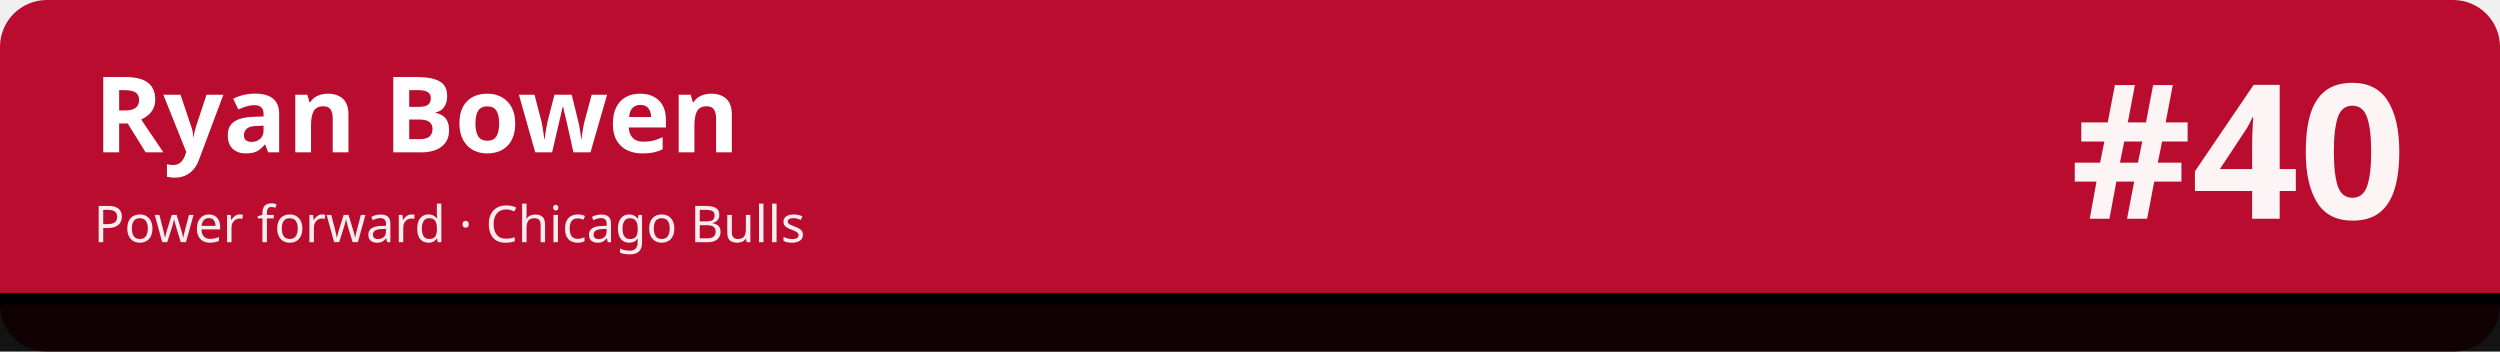
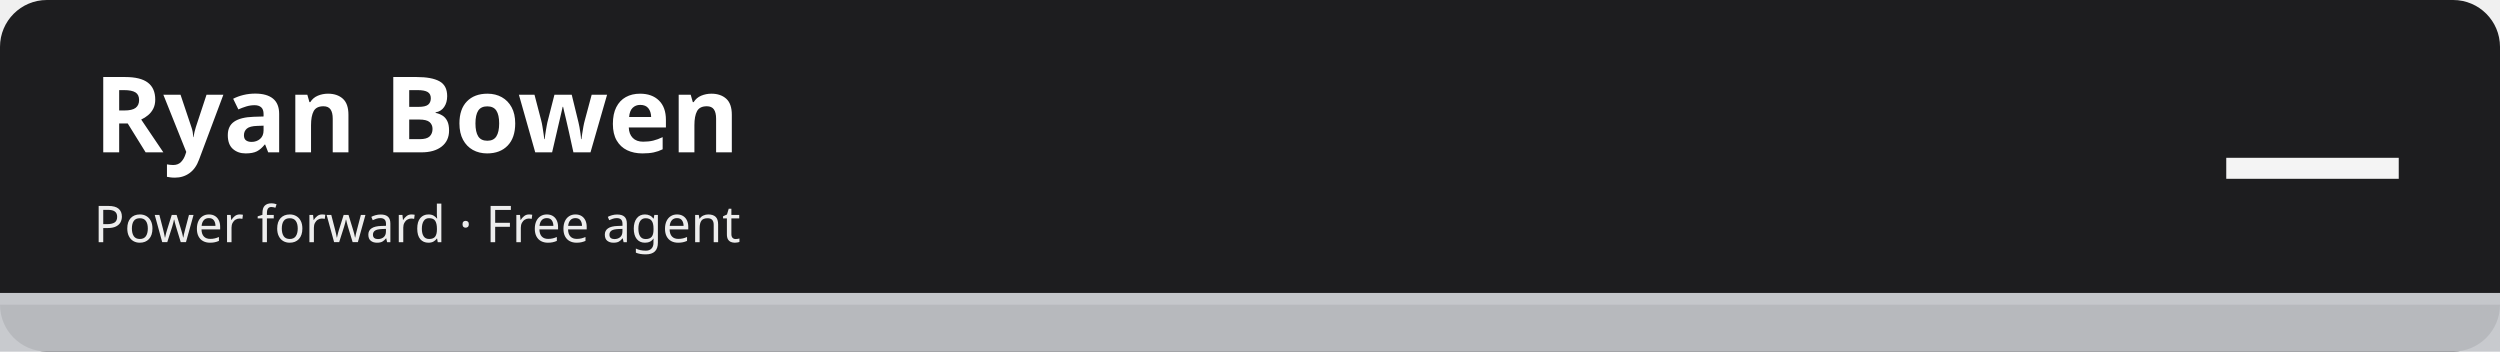
<svg xmlns="http://www.w3.org/2000/svg" width="1280" height="180" viewBox="0 0 1280 180" role="img" aria-labelledby="t d">
-   <rect width="1280" height="180" rx="24" fill="#ba0c2f" />
-   <rect x="0" y="150" width="1280" height="30" fill="#010101" fill-opacity=".92" />
-   <rect x="0" y="150" width="1280" height="6" fill="#010101" />
+   <rect width="1280" height="180" rx="24" fill="#1d1d1f" />
+   <rect x="0" y="150" width="1280" height="30" fill="#c5c7cb" fill-opacity=".92" />
+   <rect x="0" y="150" width="1280" height="6" fill="#c5c7cb" />
  <text x="48" y="78" font-family="sans-serif" font-size="54" font-weight="700" fill="#ffffff">Ryan Bowen</text>
-   <text x="48" y="124" font-family="sans-serif" font-size="26" fill="#ffffff" fill-opacity=".92">Power forward · Chicago Bulls</text>
-   <text x="1232" y="112" font-family="sans-serif" font-size="96" font-weight="800" fill="#ffffff" fill-opacity=".95" text-anchor="end">#40</text>
+   <text x="48" y="124" font-family="sans-serif" font-size="26" fill="#ffffff" fill-opacity=".92">Power forward · Free agent</text>
+   <text x="1232" y="112" font-family="sans-serif" font-size="96" font-weight="800" fill="#ffffff" fill-opacity=".95" text-anchor="end">—</text>
</svg>
